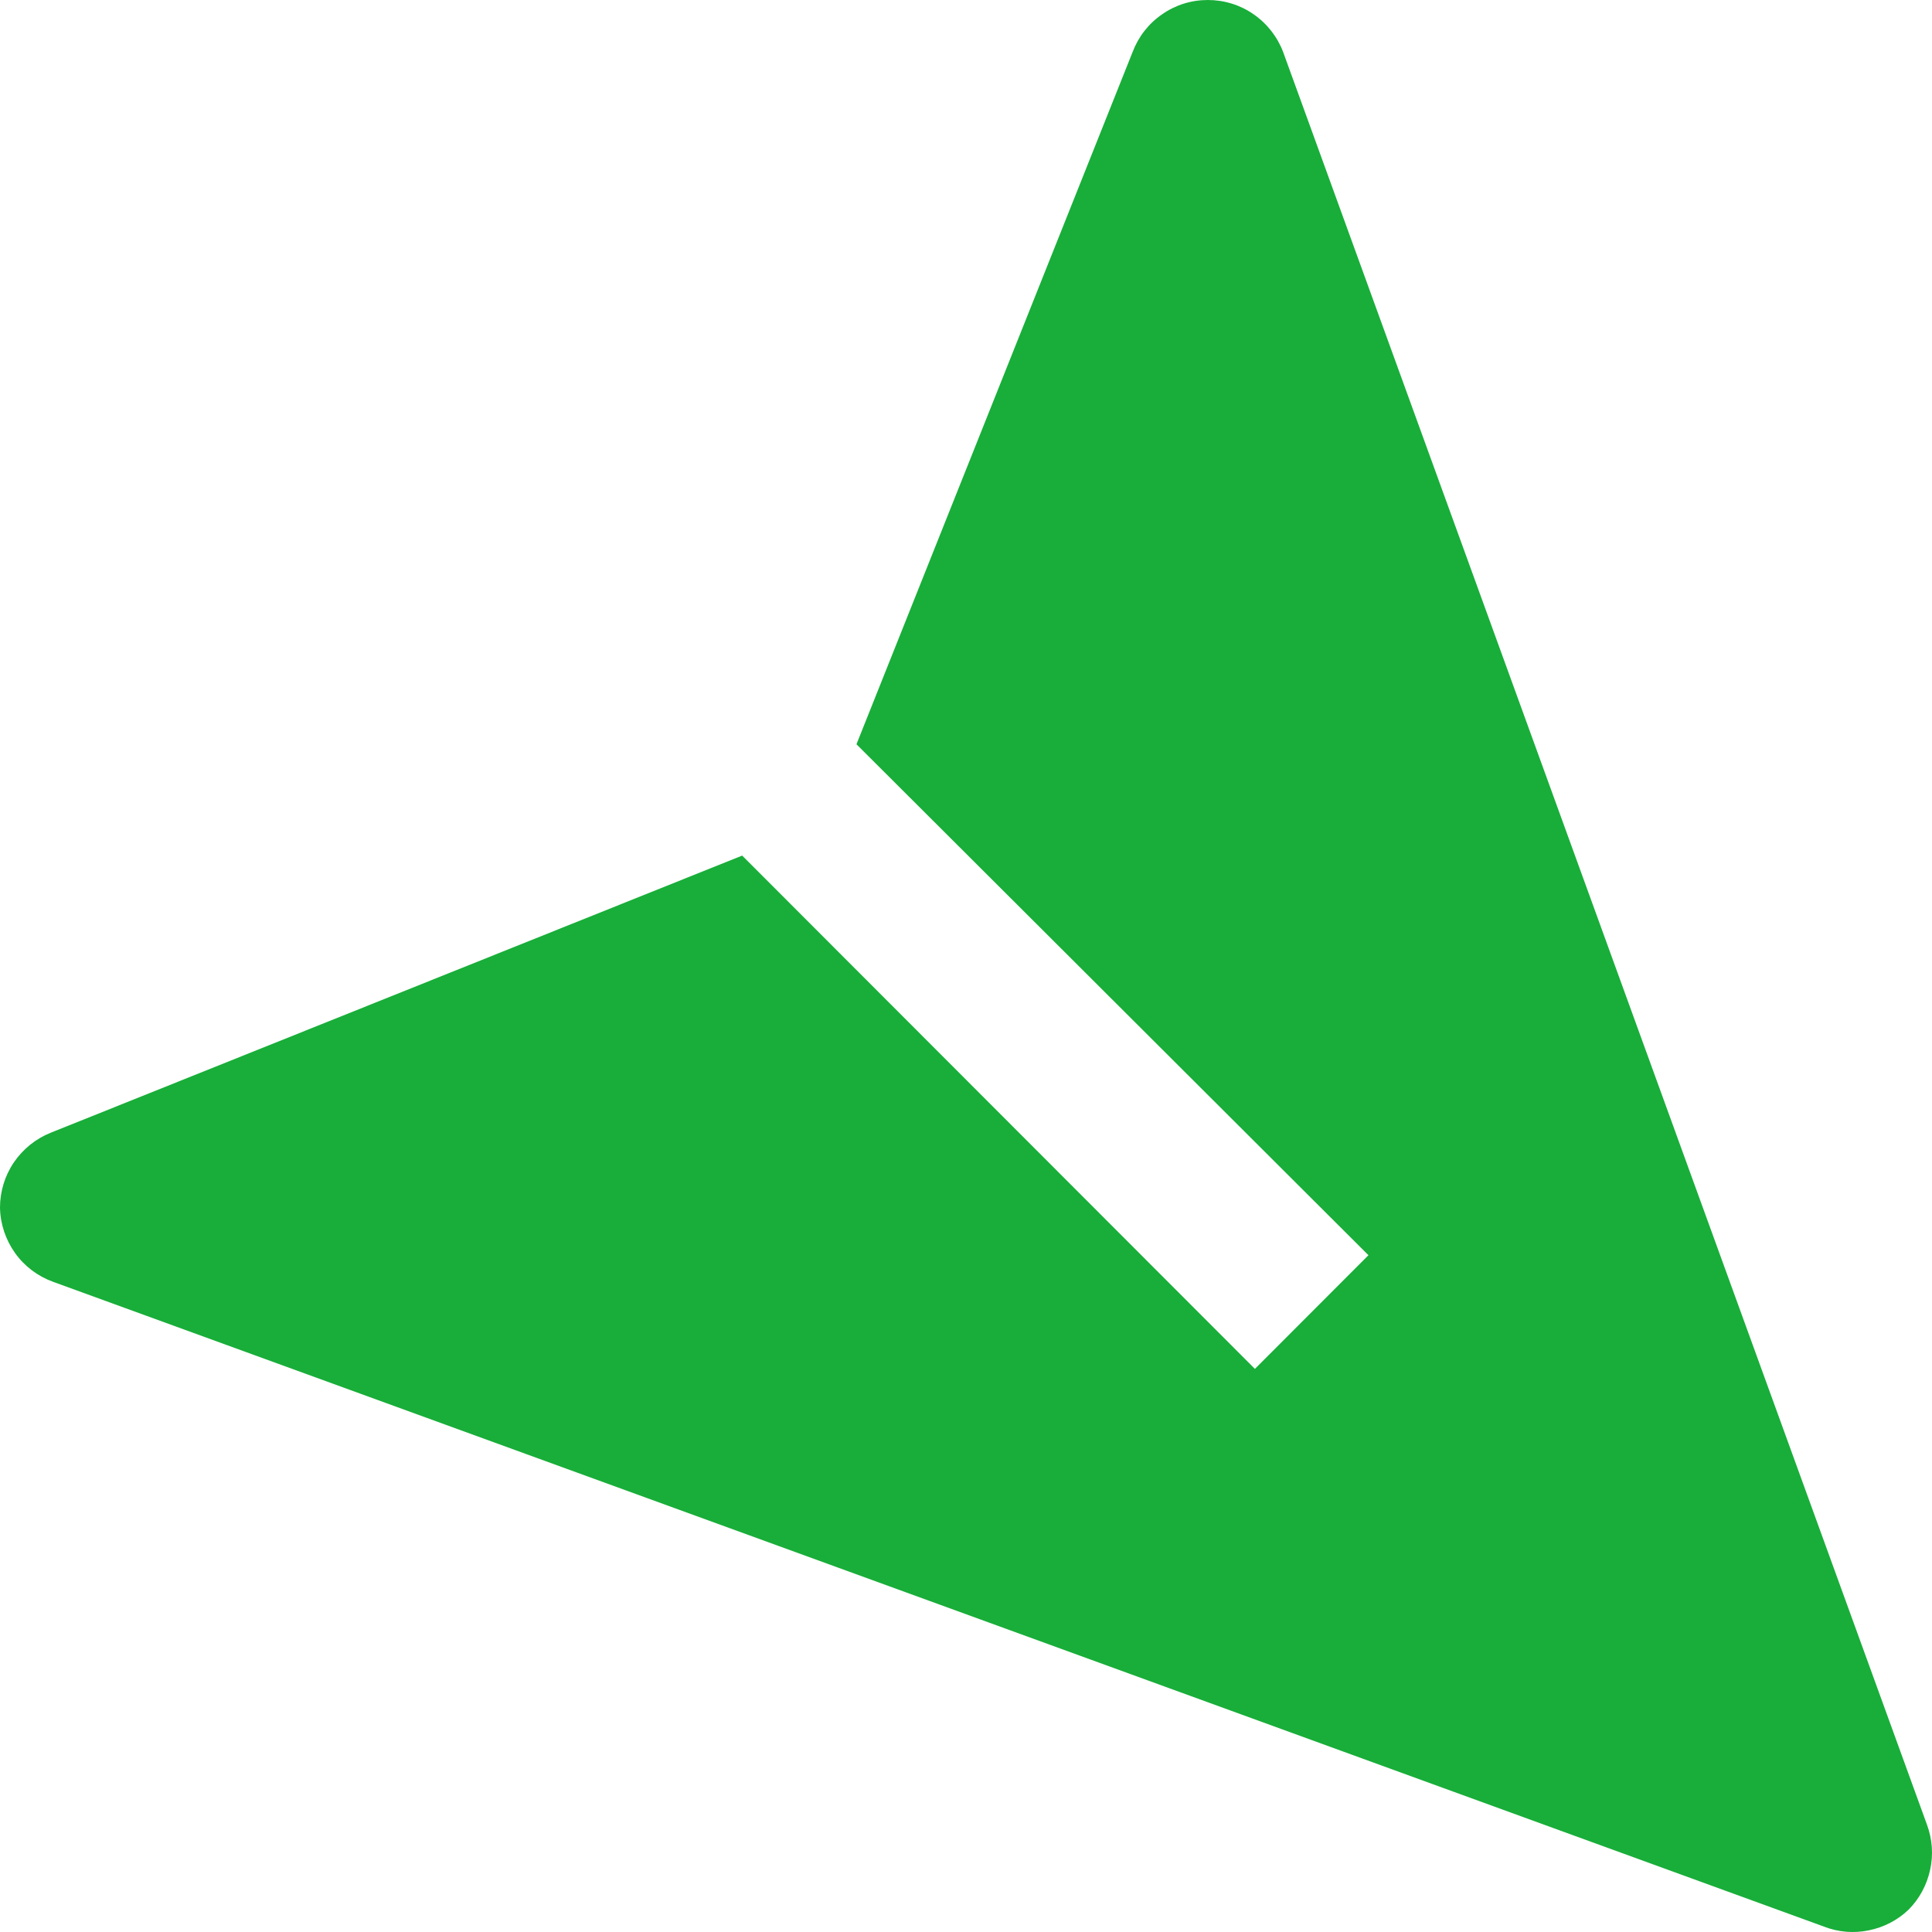
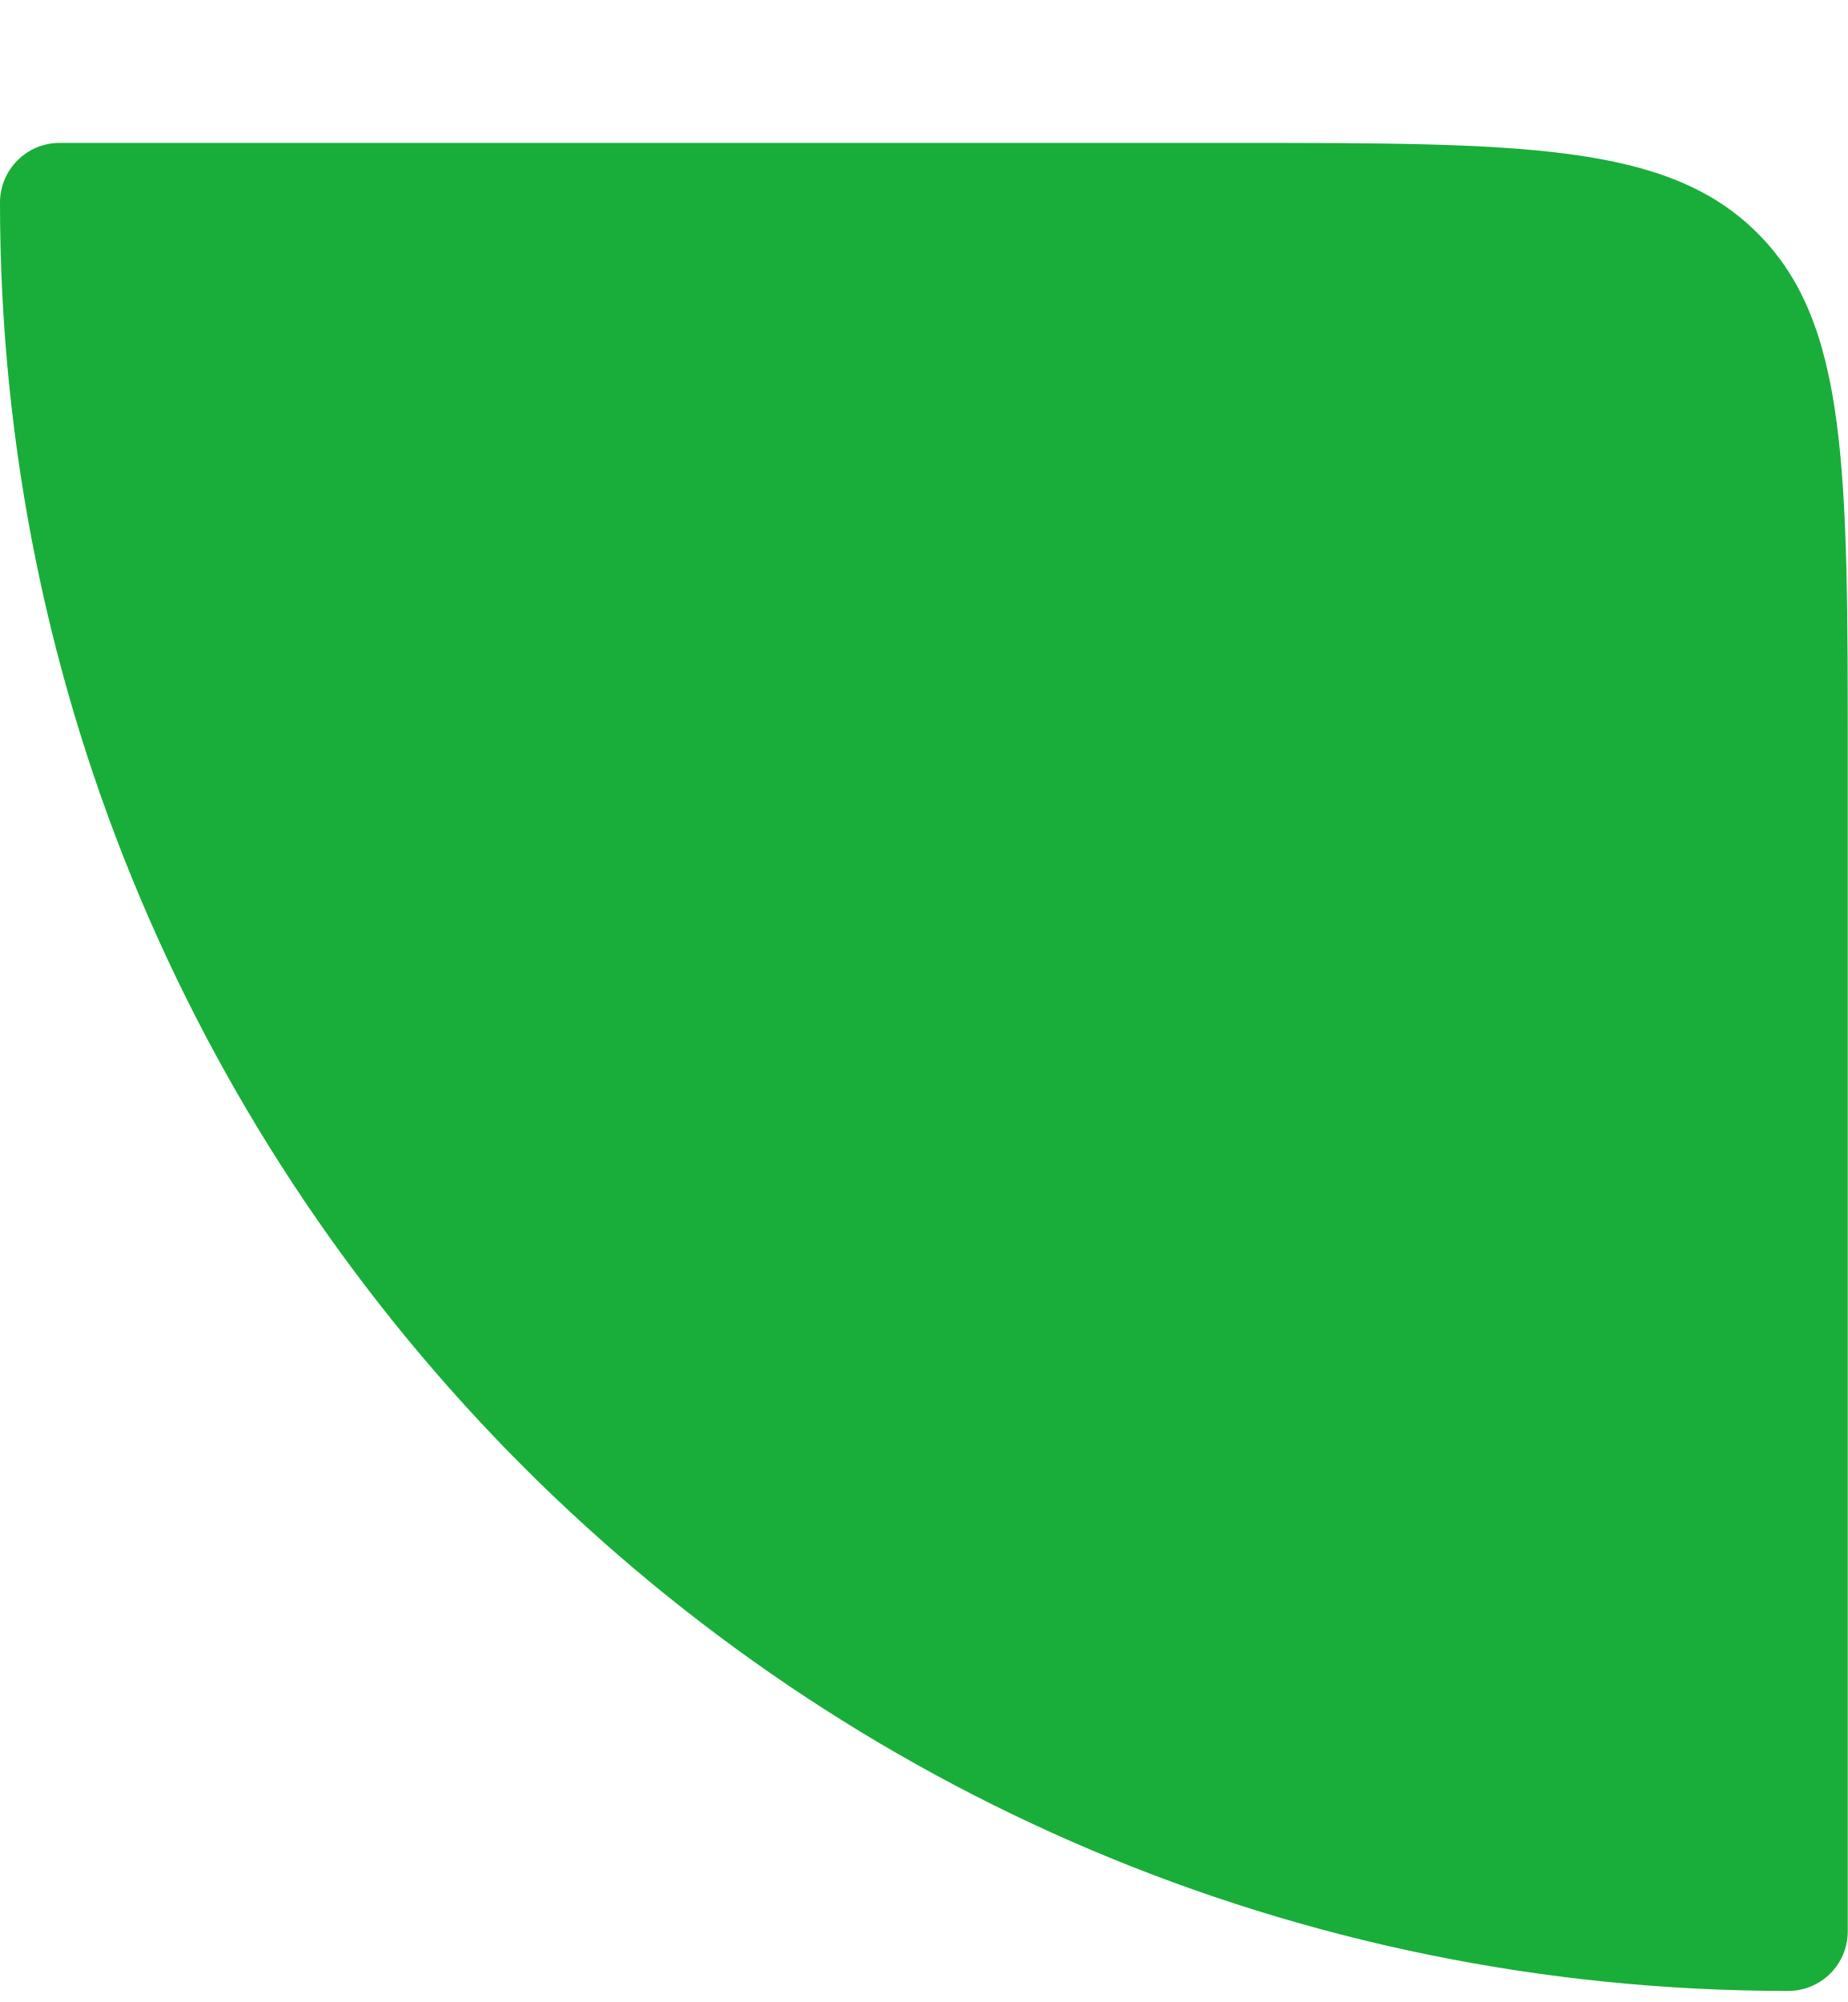
- <svg xmlns="http://www.w3.org/2000/svg" width="13" height="13" viewBox="0 0 13 13" fill="none">
-   <path transform="rotate(90, 6.5, 6.5)" d="M12.85 0.158C12.777 0.085 12.684 0.035 12.583 0.013C12.482 -0.01 12.377 -0.002 12.28 0.033L0.35 4.366C0.247 4.405 0.158 4.475 0.096 4.565C0.033 4.655 0 4.763 0 4.873C0 4.983 0.033 5.09 0.096 5.18C0.158 5.271 0.247 5.34 0.35 5.379L5.008 7.237L8.446 3.792L9.211 4.556L5.757 8.006L7.622 12.659C7.662 12.759 7.732 12.846 7.822 12.907C7.912 12.968 8.018 13 8.126 13C8.236 12.998 8.342 12.962 8.431 12.899C8.521 12.835 8.588 12.745 8.625 12.643L12.964 0.726C13.001 0.631 13.01 0.526 12.989 0.426C12.969 0.325 12.921 0.232 12.85 0.158Z" fill="#18AE39" />
+ <svg xmlns="http://www.w3.org/2000/svg" width="12" height="13" viewBox="0 0 12 13" fill="none">
+   <path d="M11.613 12.928C5.199 12.928 6.20007e-08 7.729 1.38482e-07 1.315C1.41032e-07 1.102 0.173 0.928 0.387 0.928L8 0.928C9.886 0.928 10.828 0.928 11.414 1.514C12 2.1 12 3.043 12 4.928L12 12.541C12 12.755 11.827 12.928 11.613 12.928Z" fill="#18AE39" fill-opacity="1" />
</svg>
